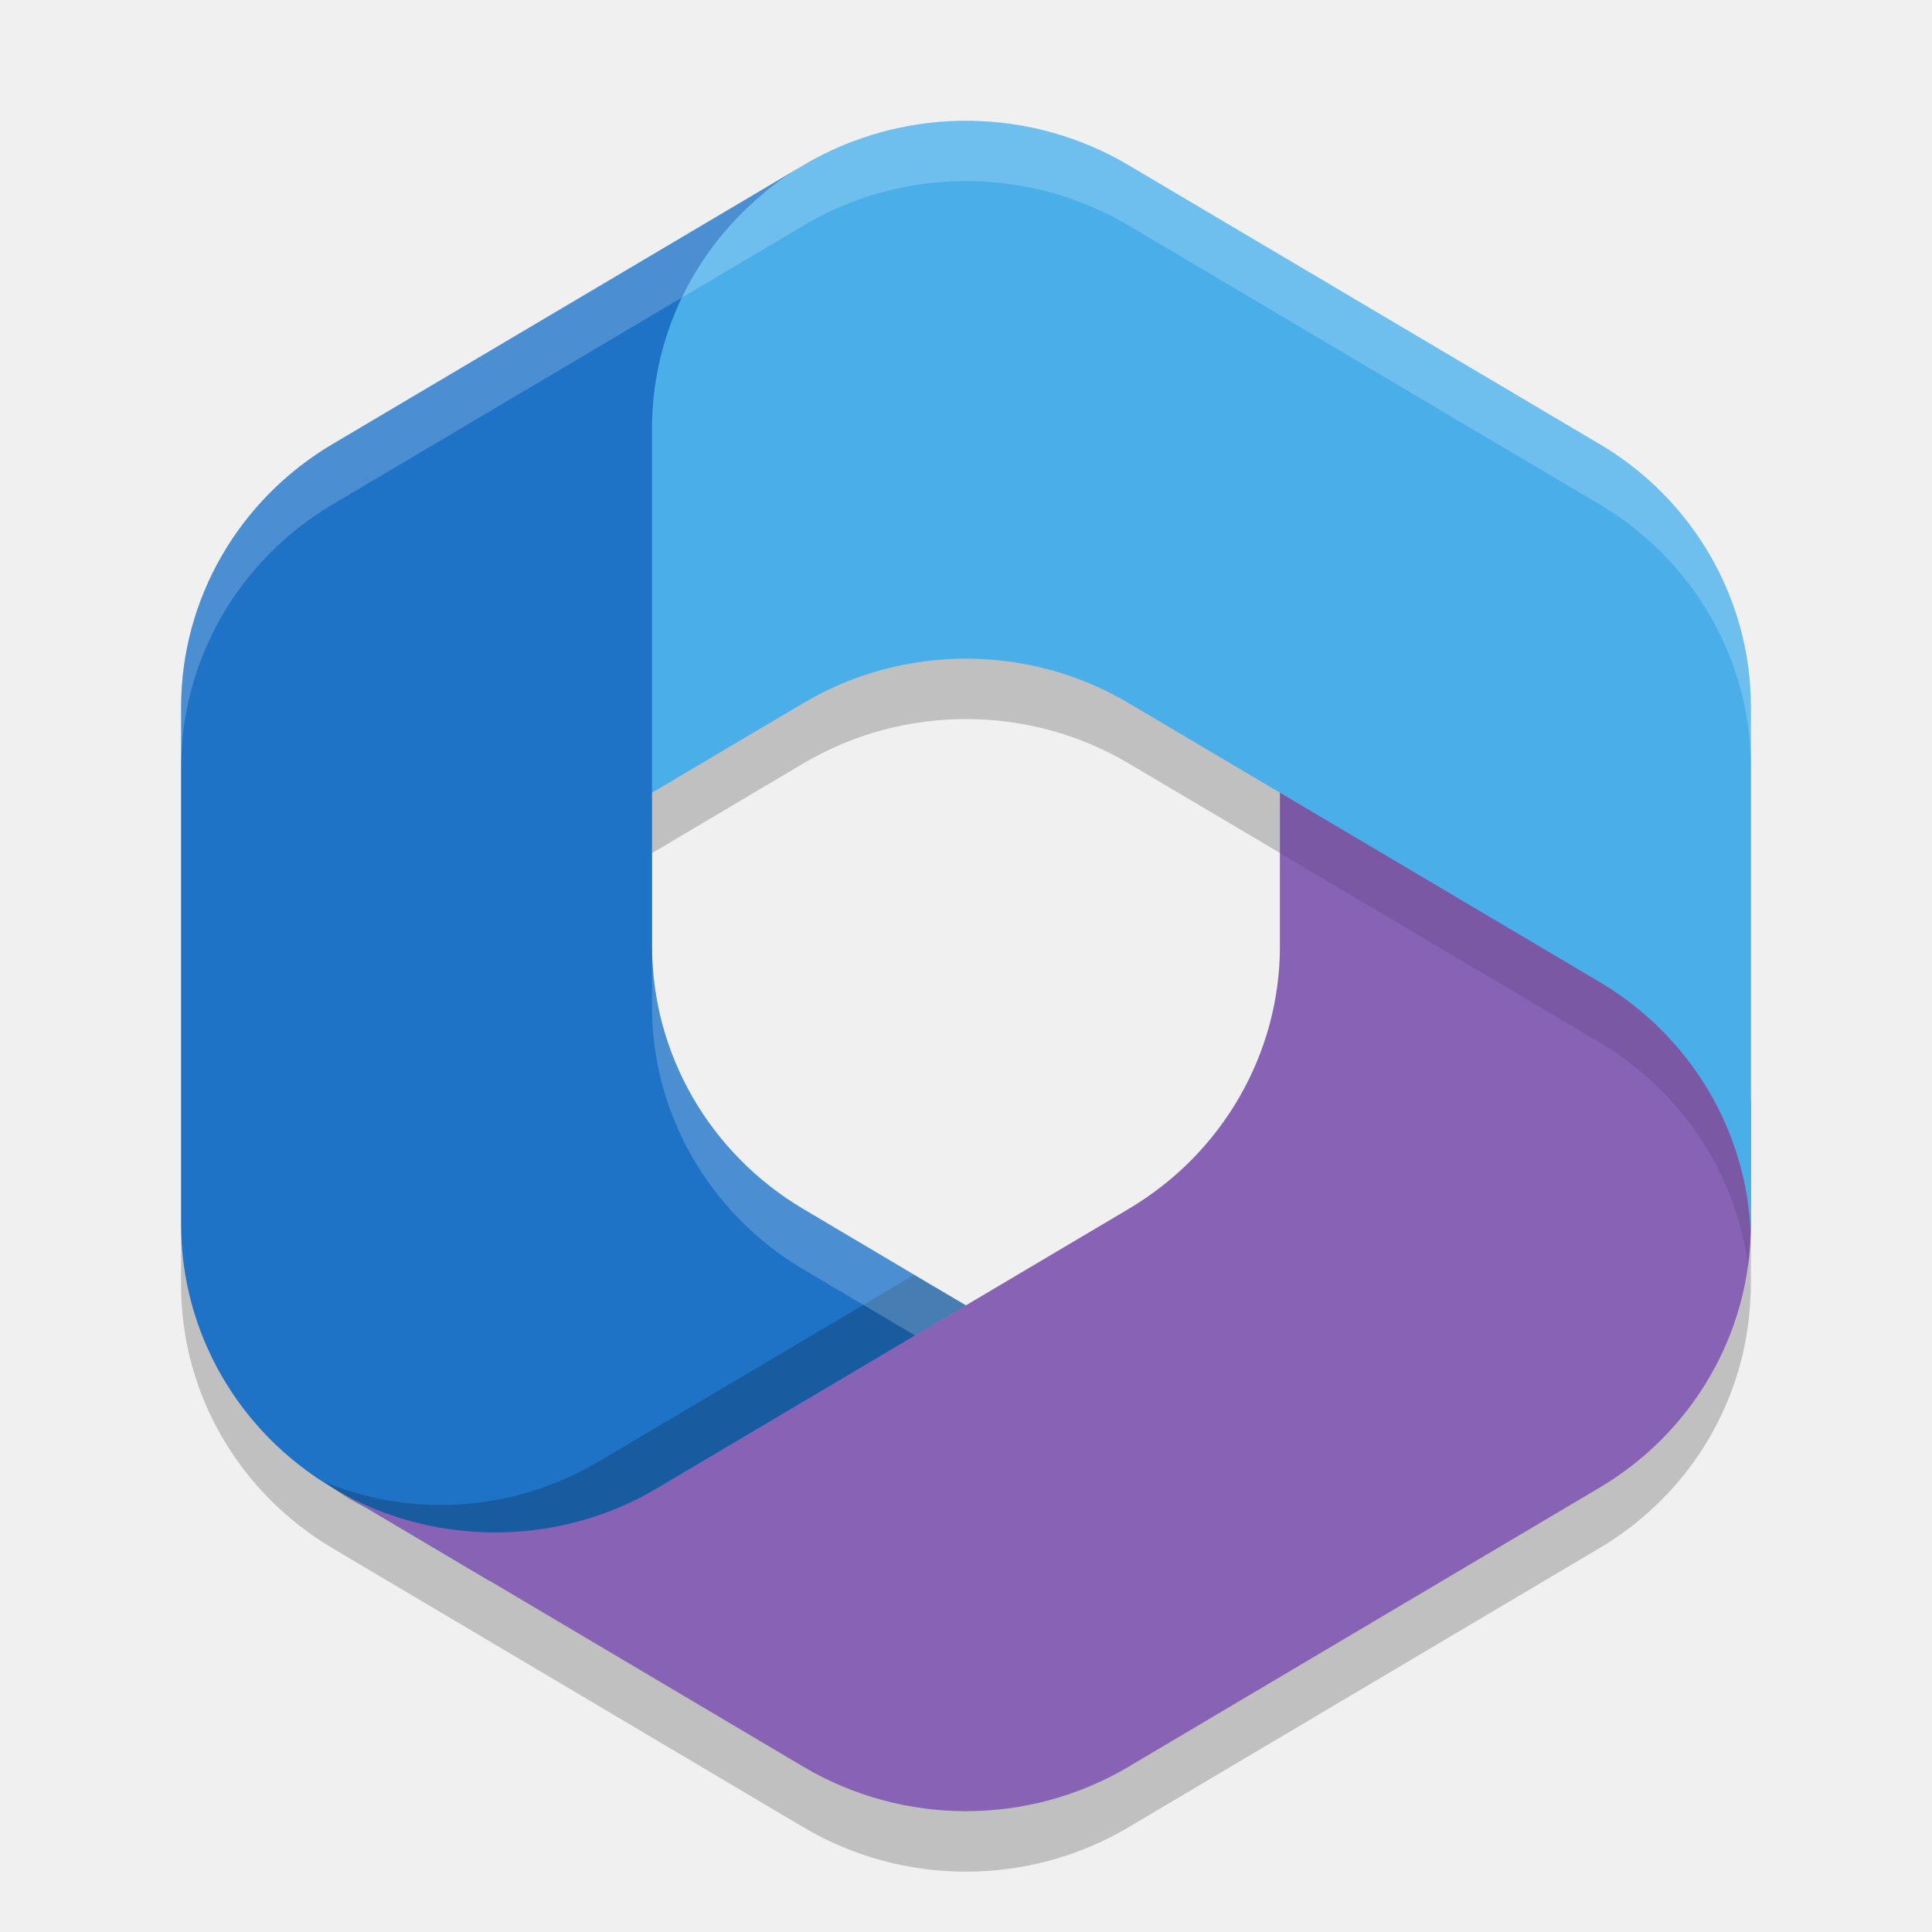
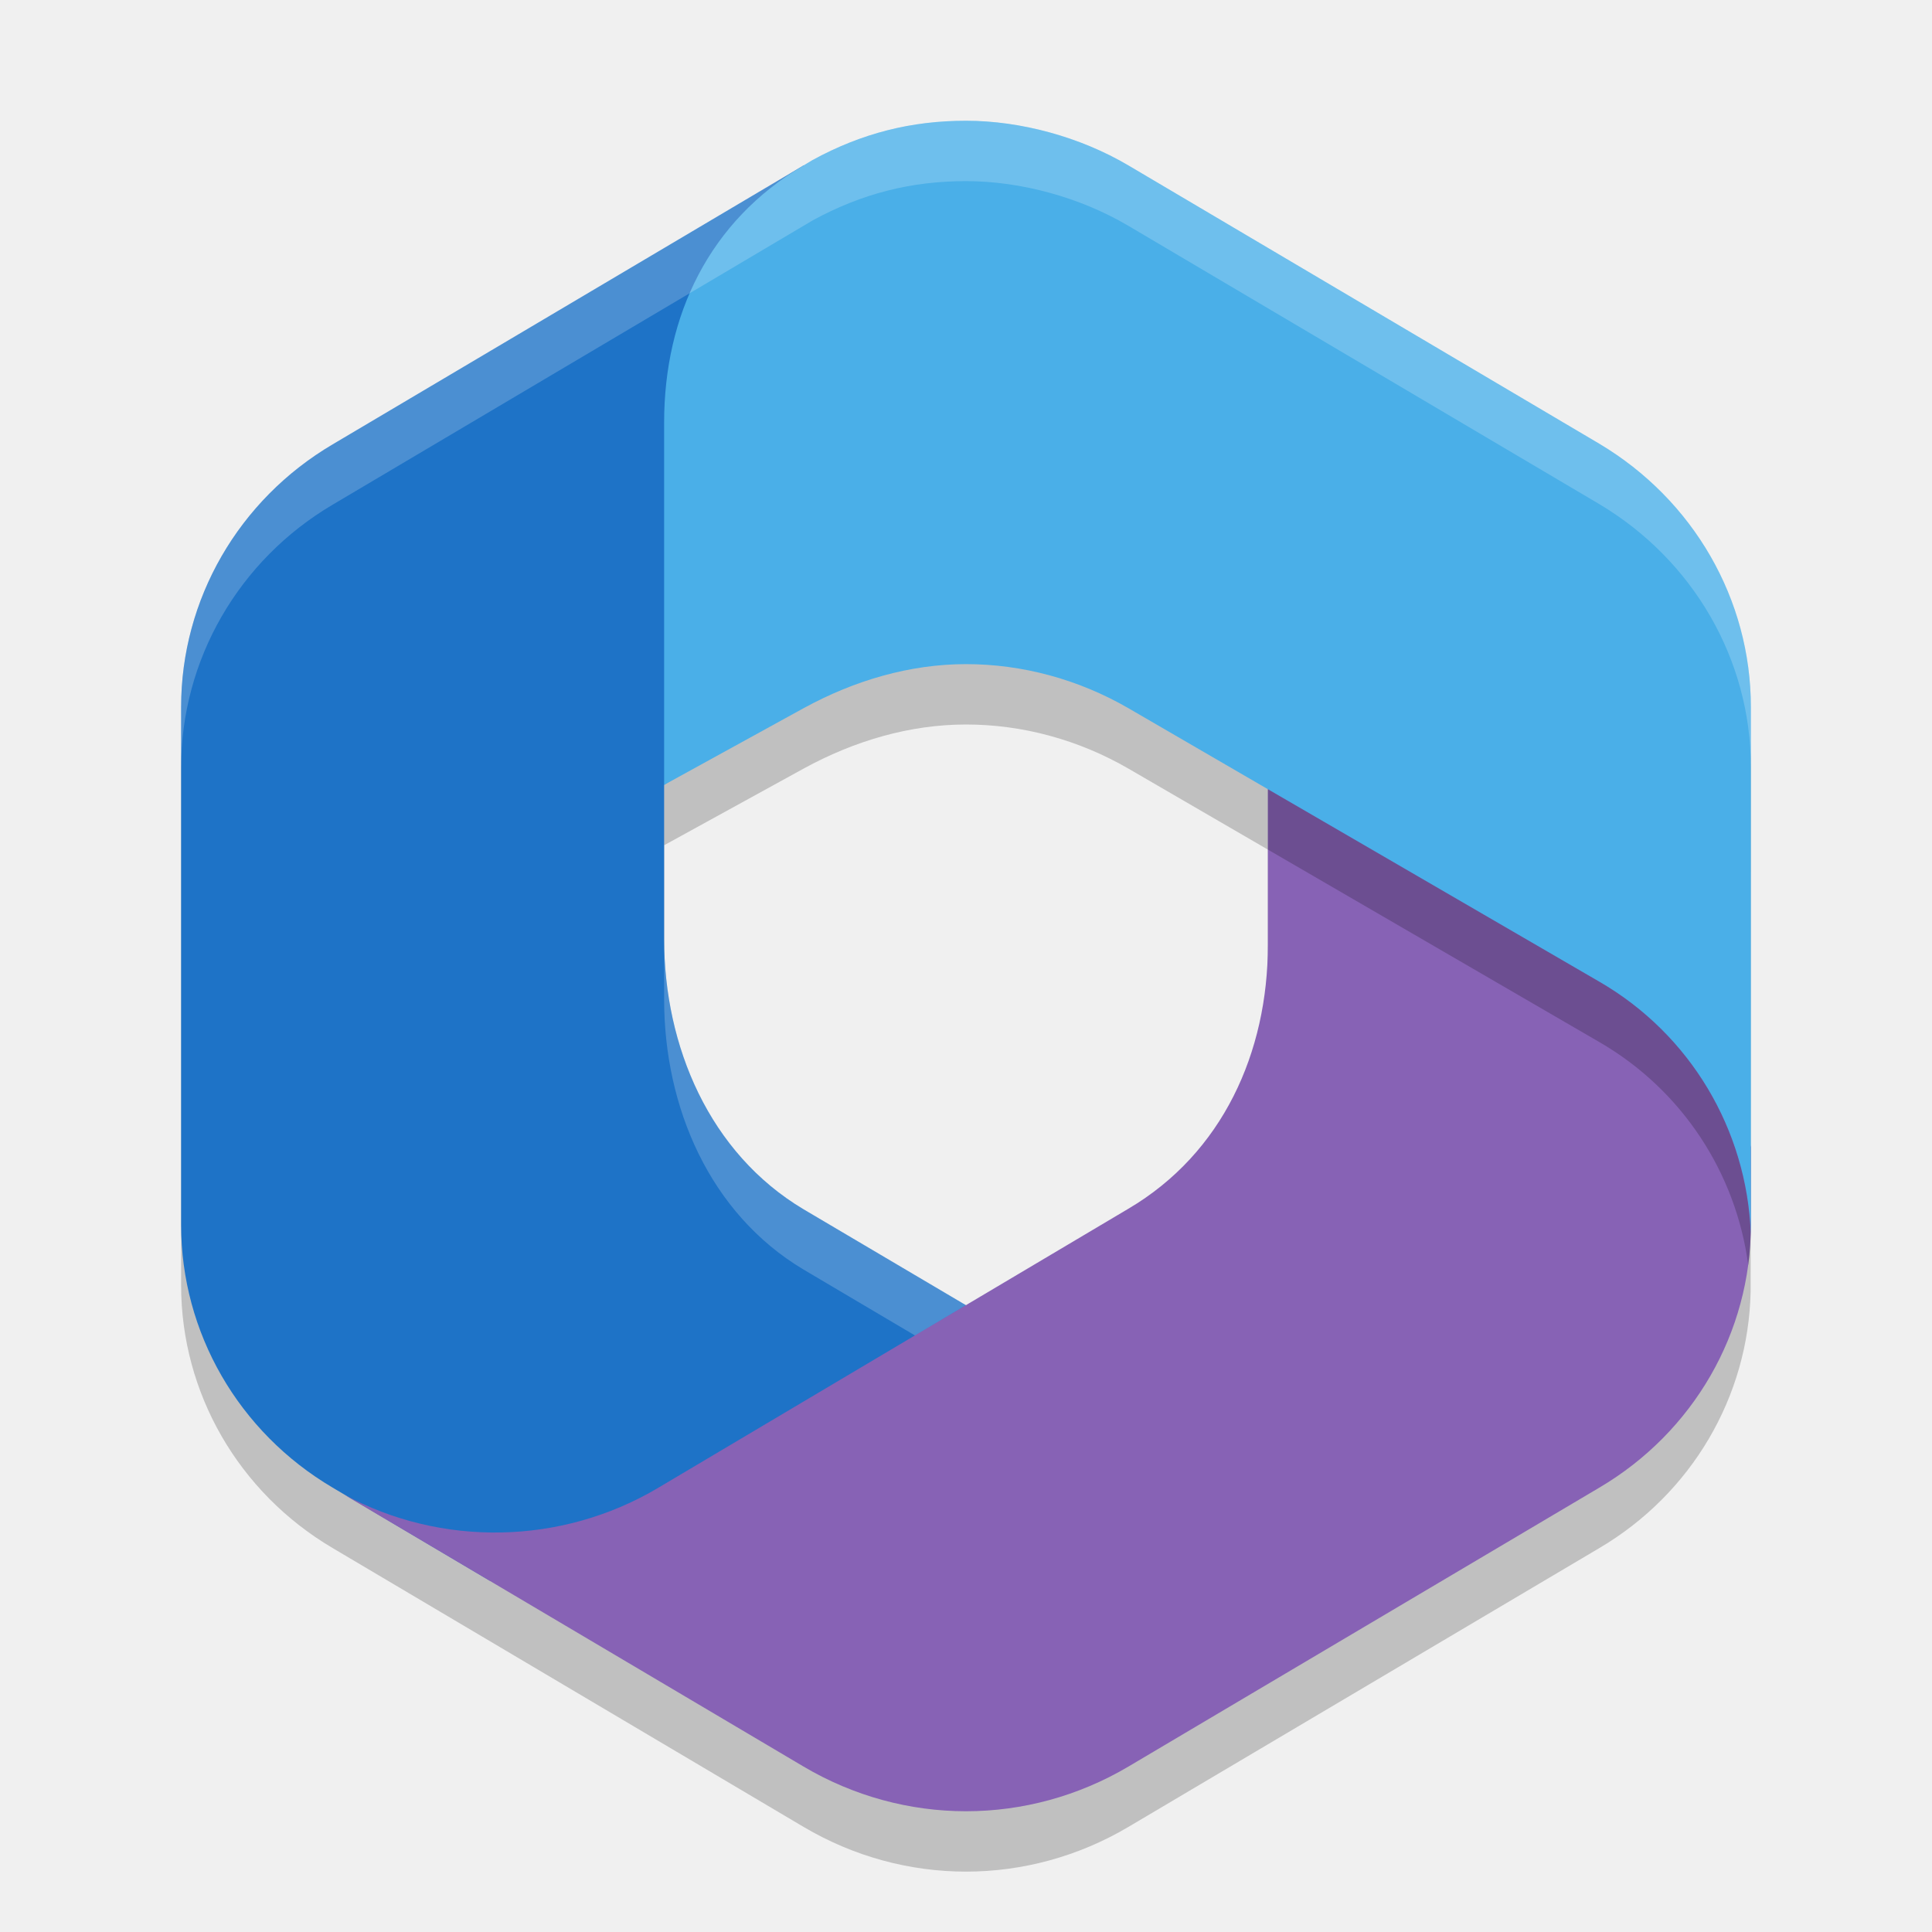
- <svg xmlns="http://www.w3.org/2000/svg" width="32" height="32" version="1.1" viewBox="0 0 32 32">
-   <path d="m16.086 3.001c-0.903-0.015-1.808 0.201-2.622 0.646l-0.024 0.014c-0.044 0.024-0.089 0.05-0.132 0.075l-7.8 4.619c-1.557 0.922-2.509 2.574-2.509 4.356v8.576c0 1.781 0.95 3.432 2.507 4.355l0.181 0.108c8.666e-4 6.04e-4 0.003 8.75e-4 0.003 0.002l2.414 1.43 5.202 3.083c1.655 0.981 3.731 0.981 5.386 0l7.8-4.623c1.518-0.899 2.458-2.493 2.503-4.223 4.59e-4 0.011 0.002 0.023 0.002 0.034 8.58e-4 -0.055 0.002-0.111 0.002-0.166v-8.577c0-1.782-0.951-3.434-2.509-4.356l-7.8-4.62c-0.802-0.475-1.702-0.718-2.605-0.733zm-3.094 0.942c-0.031 0.022-0.061 0.045-0.091 0.067 0.031-0.022 0.06-0.045 0.091-0.067zm3.008 7.967c0.932 0 1.864 0.243 2.691 0.733l2.509 1.485v2.541c0 1.781-0.95 3.432-2.507 4.355l-2.693 1.596-2.693-1.594c-1.556-0.922-2.507-2.573-2.507-4.355v-2.541l2.509-1.487c0.827-0.49 1.759-0.733 2.691-0.733z" style="opacity:.2" />
-   <path d="m13.455 2.652-0.146 0.087c-0.232 0.138-0.451 0.291-0.655 0.459l0.421-0.29h3.575l0.65 4.819-3.25 3.182-3.25 2.212v2.55c0 1.781 0.951 3.433 2.507 4.355l3.421 2.028-7.229 4.128h-1.394l-2.598-1.54c-1.556-0.922-2.507-2.574-2.507-4.355v-8.576c0-1.782 0.951-3.434 2.509-4.356l7.8-4.619c0.048-0.029 0.097-0.057 0.146-0.083z" style="fill:#1e73c7" />
-   <path d="m16 21.619-0.866-0.5-5.314 3.145-0.002-9.9e-4 -9.9e-4 0.002c-1.381 0.776-3.015 0.87-4.435 0.283 0.134 0.104 0.274 0.202 0.42 0.292 1.516 0.809 3.353 0.784 4.881-0.075z" style="opacity:.2" />
-   <path d="m21.2 12.818v2.851c0 1.781-0.951 3.433-2.507 4.355l-7.8 4.622c-1.596 0.946-3.581 0.98-5.205 0.102l7.619 4.515c1.655 0.981 3.73 0.981 5.385 0l7.8-4.622c1.556-0.922 2.507-2.574 2.507-4.355v-2.06l-0.65-0.955z" style="fill:#8762b5" />
-   <path d="m26.491 7.354-7.8-4.619c-1.603-0.949-3.6-0.979-5.228-0.088l-0.155 0.092c-1.557 0.922-2.509 2.574-2.509 4.356v6.035l2.509-1.486c1.655-0.98 3.728-0.98 5.383 0l7.8 4.619c1.508 0.893 2.449 2.472 2.506 4.189 8.67e-4 -0.055 0.003-0.111 0.003-0.167v-8.576c0-1.782-0.951-3.434-2.509-4.356z" style="fill:#4aafe8" />
-   <path d="m21.199 13.129v1l5.291 3.133v2e-3h2e-3c1.363 0.808 2.261 2.176 2.463 3.699 0.023-0.168 0.038-0.338 0.043-0.51-0.057-1.718-0.997-3.296-2.506-4.189z" style="opacity:.1" />
-   <path d="m16.086 2c-0.903-0.015-1.807 0.201-2.621 0.646l-0.025 0.014c-0.044 0.024-0.087 0.051-0.131 0.076l-7.801 4.619c-1.557 0.922-2.508 2.574-2.508 4.355v1c0-1.782 0.951-3.433 2.508-4.355l7.801-4.619c0.043-0.026 0.087-0.052 0.131-0.076l0.025-0.014c0.814-0.445 1.718-0.661 2.621-0.646 0.903 0.015 1.804 0.26 2.605 0.734l7.801 4.619c1.557 0.922 2.508 2.574 2.508 4.355v-1c0-1.782-0.951-3.433-2.508-4.355l-7.801-4.619c-0.802-0.475-1.702-0.72-2.605-0.734zm5.113 13.67c0 0.211-0.013 0.42-0.039 0.627 0.024-0.189 0.037-0.381 0.039-0.574v-0.053zm-10.4 0.002v1c0 1.781 0.951 3.431 2.508 4.354l1.85 1.094 0.844-0.5-2.693-1.594c-1.556-0.922-2.508-2.572-2.508-4.354zm10.348 0.711c-0.025 0.173-0.059 0.345-0.102 0.514 0.043-0.168 0.076-0.34 0.102-0.514zm-0.148 0.684c-0.021 0.073-0.042 0.145-0.066 0.217 0.025-0.072 0.045-0.144 0.066-0.217zm-0.367 0.916c-0.063 0.122-0.134 0.239-0.207 0.355 0.073-0.116 0.144-0.234 0.207-0.355z" style="fill:#ffffff;opacity:.2" />
+ <svg xmlns="http://www.w3.org/2000/svg" width="32" height="32" version="1.1">
+   <path style="opacity:0.2" d="M 16,3 C 15.096,3 14.276,3.205 13.461,3.65 L 5.51,8.359 C 3.95,9.279 3,10.931 3,12.711 V 21.289 C 3,23.069 3.95,24.721 5.51,25.641 L 13.311,30.26 C 14.139,30.75 15.068,31 16,31 16.932,31 17.861,30.75 18.689,30.26 L 26.49,25.641 C 28.019,24.739 28.959,23.134 28.996,21.395 L 29,12.711 C 29.001,10.931 28.05,9.28 26.49,8.35 L 18.689,3.74 C 17.888,3.267 16.903,3 16,3 Z M 16,12 C 16.93,12 17.859,12.25 18.689,12.73 L 21,14.072 V 16.65 C 21,18.43 20.249,20.1 18.689,21.02 L 15.998,22.617 13.311,21.029 C 11.751,20.099 11,18.331 11,16.551 V 14 L 13.311,12.73 C 14.151,12.27 15.07,12 16,12 Z" />
+   <path style="fill:#1e73c7" d="M 16,3 V 9 L 14,11 11,13 V 15.55 C 11,17.33 11.75,19.1 13.31,20.03 L 16.73,22.05 9.5,26.18 H 8.11 L 5.51,24.64 C 3.95,23.72 3,22.07 3,20.29 V 11.71 C 3,9.93 3.95,8.28 5.51,7.36 L 13.31,2.74 Z" />
+   <path style="fill:#8762b5" d="M 21,12 V 15.65 C 21,17.43 20.25,19.1 18.69,20.02 L 10.89,24.65 C 9.3,25.59 7.31,25.63 5.69,24.75 L 13.31,29.26 C 14.138,29.75 15.068,30 16,30 16.932,30 17.862,29.75 18.69,29.26 L 26.49,24.64 C 28.05,23.72 29,22.07 29,20.29 V 19 L 28.5,17 Z" />
+   <path style="fill:#4aafe8" d="M 26.49,7.35 18.69,2.74 C 17.889,2.267 16.903,2 16,2 15.096,2 14.275,2.205 13.46,2.65 L 13.31,2.74 C 11.75,3.66 11,5.22 11,7 V 13 L 13.31,11.73 C 14.15,11.27 15.07,11 16,11 16.93,11 17.86,11.25 18.69,11.73 L 26.49,16.26 C 28.01,17.14 28.94,18.73 29,20.45 V 20.29 11.71 C 29,9.93 28.05,8.28 26.49,7.35 Z" />
+   <path style="fill:#ffffff;opacity:0.2" d="M 16 2 C 15.096 2 14.276 2.205 13.461 2.65 L 5.51 7.359 C 3.95 8.279 3 9.931 3 11.711 L 3 12.711 C 3 10.931 3.95 9.279 5.51 8.359 L 13.461 3.65 C 14.276 3.205 15.096 3 16 3 C 16.903 3 17.888 3.267 18.689 3.74 L 26.49 8.35 C 28.047 9.278 28.997 10.924 29 12.699 L 29 11.711 C 29.001 9.931 28.05 8.28 26.49 7.35 L 18.689 2.74 C 17.888 2.267 16.903 2 16 2 z M 11 15.551 L 11 16.551 C 11 18.331 11.751 20.099 13.311 21.029 L 15.154 22.119 L 15.998 21.617 L 13.311 20.029 C 11.751 19.099 11 17.331 11 15.551 z M 20.92 16.635 C 20.867 16.957 20.787 17.271 20.68 17.572 C 20.787 17.271 20.867 16.957 20.92 16.635 z M 20.105 18.703 C 19.985 18.877 19.854 19.042 19.709 19.199 C 19.854 19.042 19.985 18.877 20.105 18.703 z" />
+   <path style="opacity:0.2" d="M 21 13.072 L 21 14.072 L 26.49 17.26 C 27.864 18.055 28.754 19.43 28.957 20.957 C 28.982 20.774 28.992 20.588 28.996 20.4 C 28.92 18.699 27.996 17.131 26.49 16.26 L 21 13.072 z" />
</svg>
